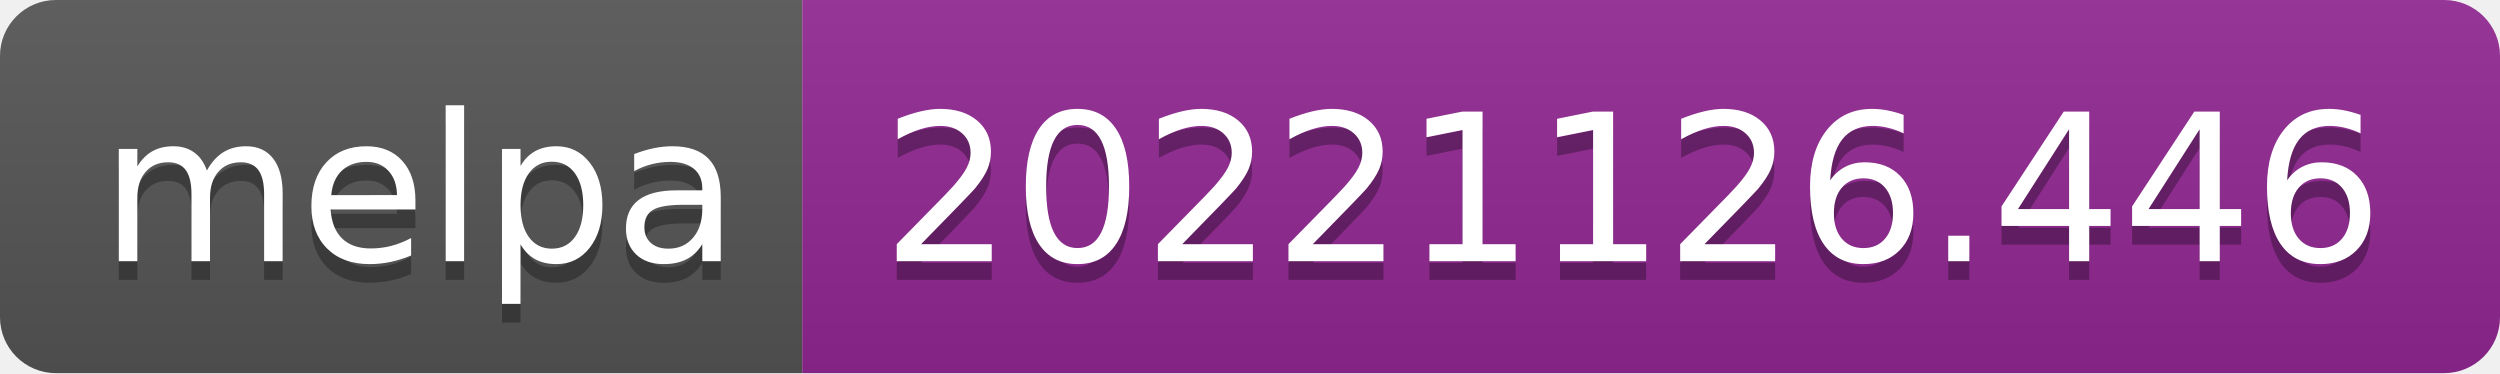
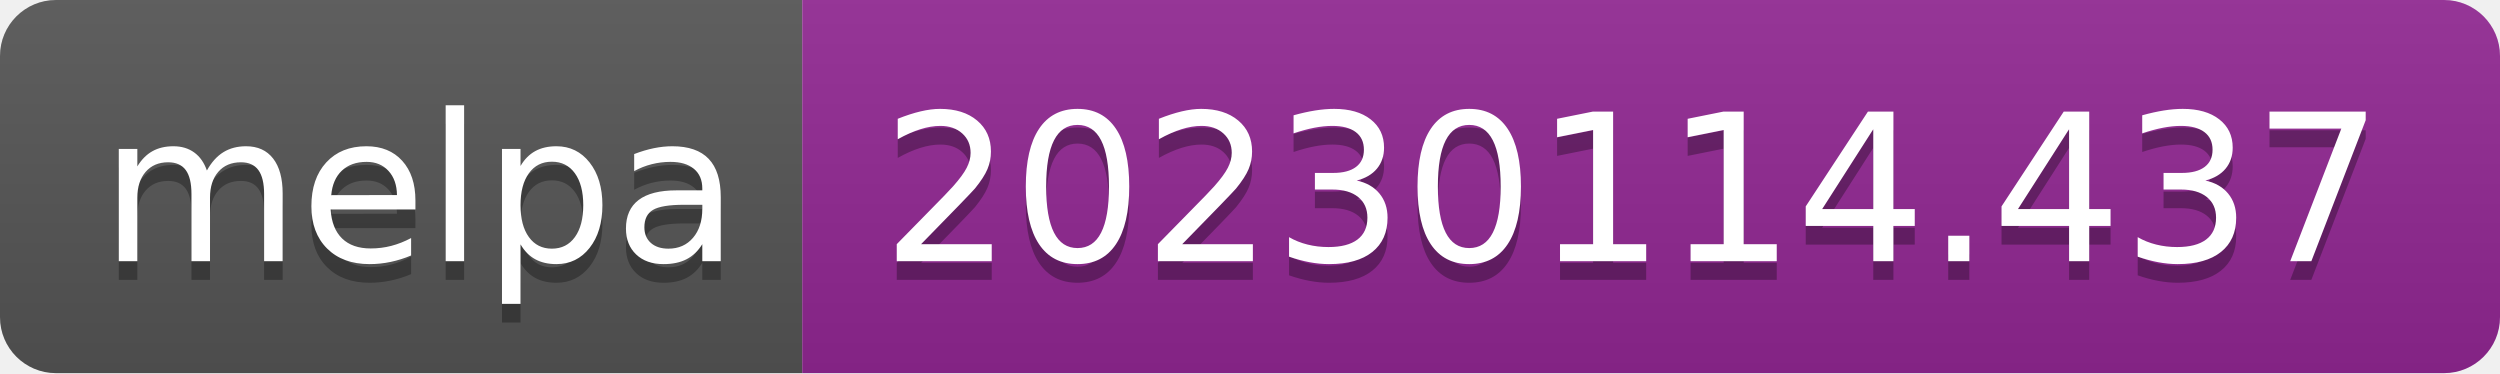
- <svg xmlns="http://www.w3.org/2000/svg" width="134" height="20" role="img" aria-label="melpa: 20221126.446">
+ <svg xmlns="http://www.w3.org/2000/svg" width="134" height="20" role="img" aria-label="melpa: 20230114.437">
  <linearGradient id="s" x2="0" y2="100%">
    <stop offset="0" stop-color="#bbb" stop-opacity=".1" />
    <stop offset="1" stop-opacity=".1" />
  </linearGradient>
  <clipPath id="r">
    <rect width="134" height="20" rx="3" fill="#fff" />
  </clipPath>
  <g clip-path="url(#r)">
    <rect width="43" height="20" fill="#555" />
    <rect x="43" width="91" height="20" fill="#922793" />
    <rect width="134" height="20" fill="url(#s)" />
  </g>
  <g fill="#fff" text-anchor="middle" font-family="Verdana,Geneva,DejaVu Sans,sans-serif" text-rendering="geometricPrecision" font-size="110">
    <text aria-hidden="true" x="225" y="150" fill="#010101" fill-opacity=".3" transform="scale(.1)" textLength="330">melpa</text>
    <text x="225" y="140" transform="scale(.1)" fill="#fff" textLength="330">melpa</text>
-     <text aria-hidden="true" x="875" y="150" fill="#010101" fill-opacity=".3" transform="scale(.1)" textLength="810">20221126.446</text>
-     <text x="875" y="140" transform="scale(.1)" fill="#fff" textLength="810">20221126.446</text>
+     <text aria-hidden="true" x="875" y="150" fill="#010101" fill-opacity=".3" transform="scale(.1)" textLength="810">20230114.437</text>
+     <text x="875" y="140" transform="scale(.1)" fill="#fff" textLength="810">20230114.437</text>
  </g>
</svg>
